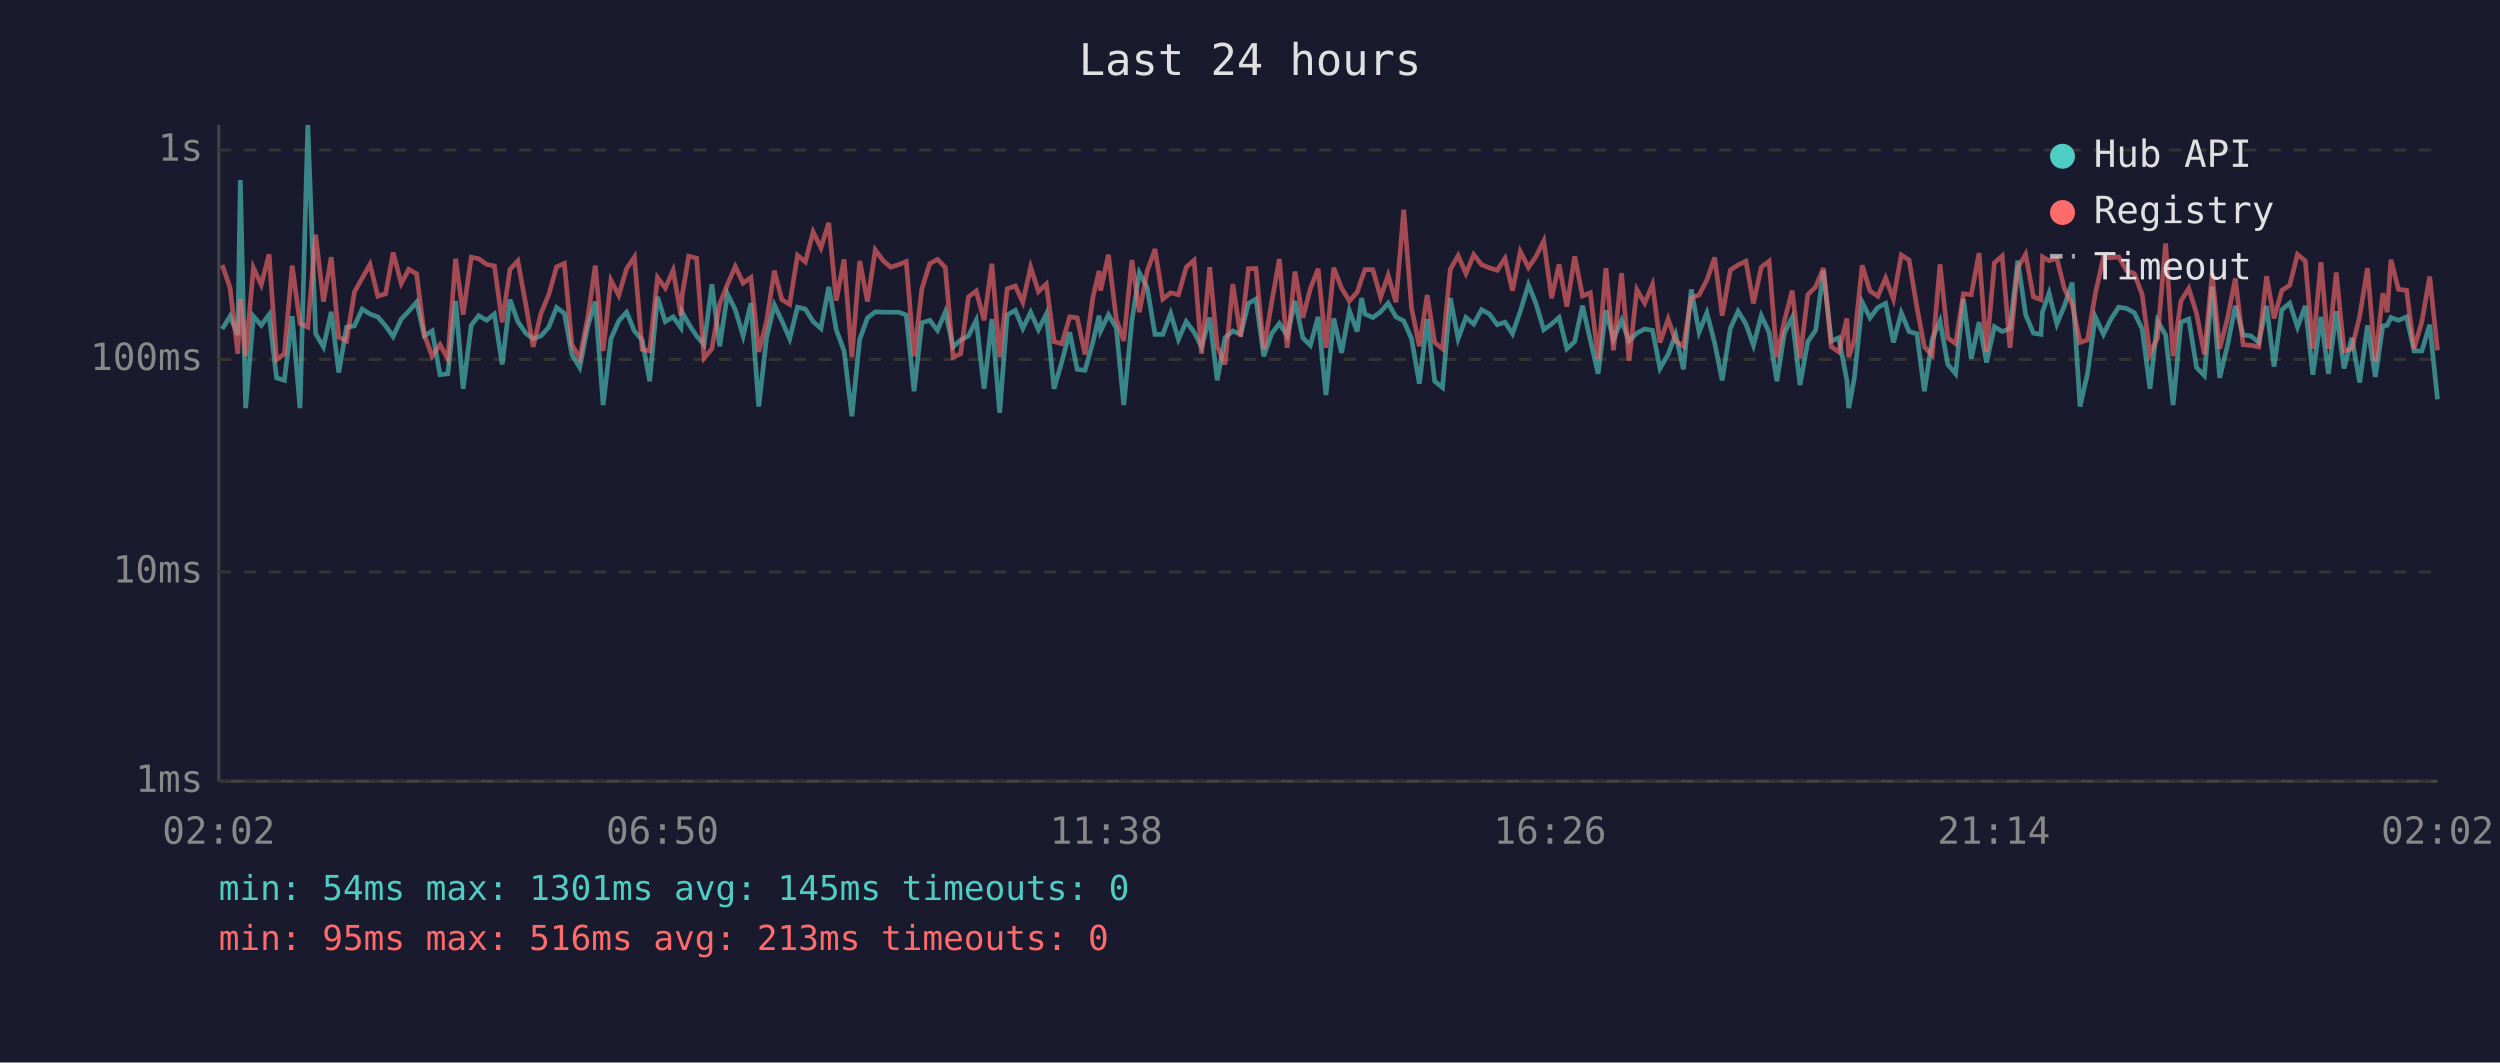
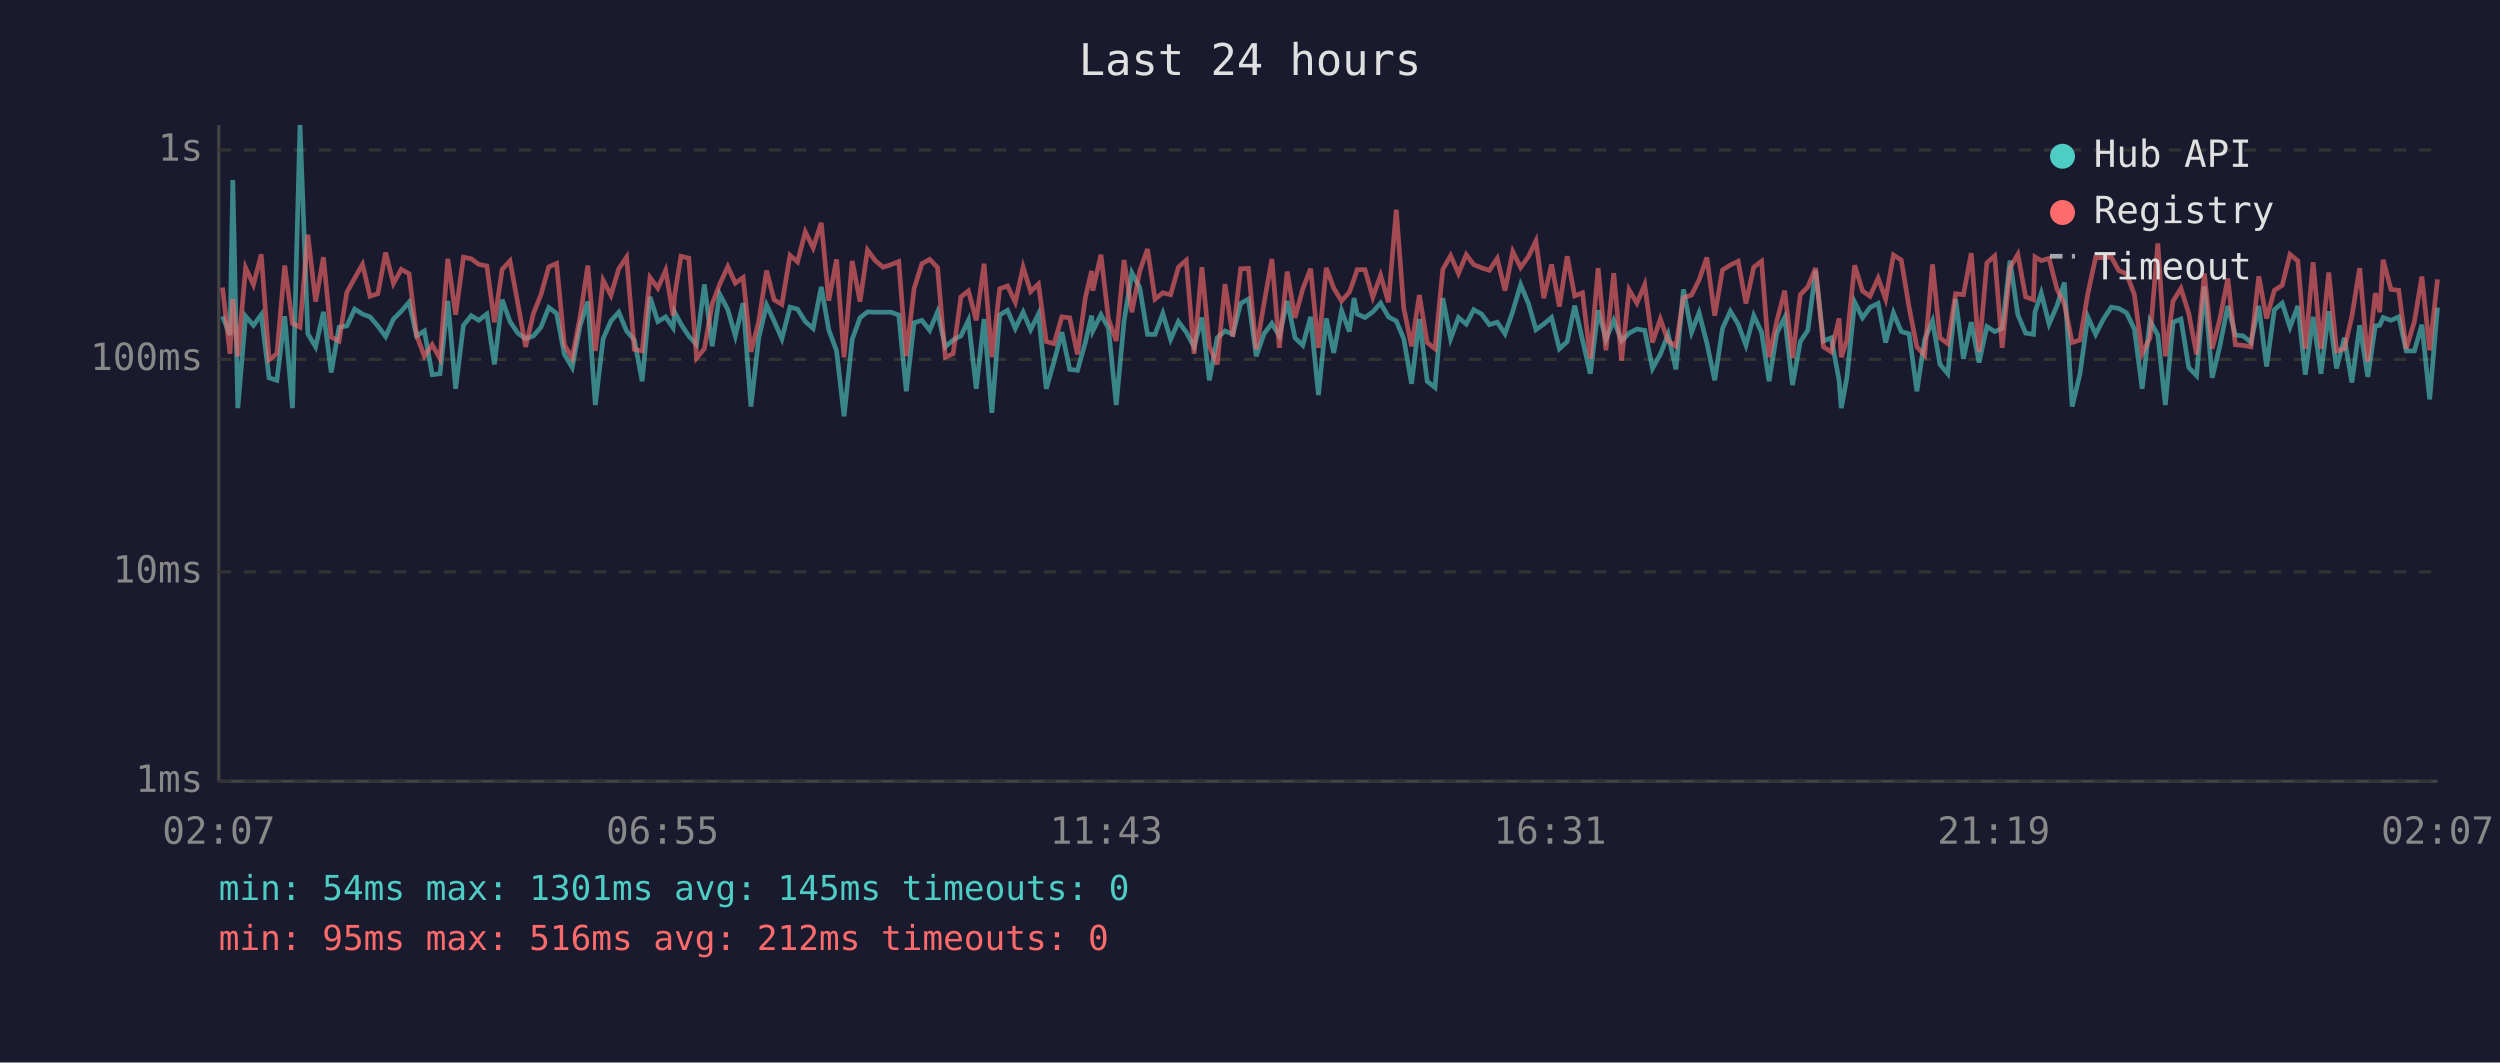
<svg xmlns="http://www.w3.org/2000/svg" viewBox="0 0 800 340" font-family="monospace" font-size="12">
  <rect width="800" height="340" fill="#1a1a2e" />
  <text x="400" y="24" fill="#e0e0e0" font-size="14" text-anchor="middle">Last 24 hours</text>
  <line x1="70" y1="40" x2="70" y2="250" stroke="#444" stroke-width="1" />
  <line x1="70" y1="250" x2="780" y2="250" stroke="#444" stroke-width="1" />
  <line x1="70" y1="250" x2="780" y2="250" stroke="#333" stroke-width="1" stroke-dasharray="4" />
  <text x="65" y="250" fill="#888" text-anchor="end" dominant-baseline="middle">1ms</text>
  <line x1="70" y1="183" x2="780" y2="183" stroke="#333" stroke-width="1" stroke-dasharray="4" />
  <text x="65" y="183" fill="#888" text-anchor="end" dominant-baseline="middle">10ms</text>
  <line x1="70" y1="115" x2="780" y2="115" stroke="#333" stroke-width="1" stroke-dasharray="4" />
  <text x="65" y="115" fill="#888" text-anchor="end" dominant-baseline="middle">100ms</text>
  <line x1="70" y1="48" x2="780" y2="48" stroke="#333" stroke-width="1" stroke-dasharray="4" />
  <text x="65" y="48" fill="#888" text-anchor="end" dominant-baseline="middle">1s</text>
-   <text x="70" y="270" fill="#888" text-anchor="middle">02:02</text>
-   <text x="212" y="270" fill="#888" text-anchor="middle">06:50</text>
-   <text x="354" y="270" fill="#888" text-anchor="middle">11:38</text>
-   <text x="496" y="270" fill="#888" text-anchor="middle">16:26</text>
-   <text x="638" y="270" fill="#888" text-anchor="middle">21:14</text>
-   <text x="780" y="270" fill="#888" text-anchor="middle">02:02</text>
-   <polyline points="71.1,105.3 73.6,101.2 76.1,107.2 76.9,57.6 78.6,130.6 81.1,101.2 83.6,104.1 86.1,100.7 88.5,120.9 91.0,121.7 93.5,101.2 96.0,130.6 98.5,40.0 101.0,106.8 103.5,111.0 106.0,99.8 108.4,119.2 110.9,104.7 113.4,104.3 115.9,98.9 118.4,100.5 120.9,101.4 123.4,104.3 125.8,107.7 128.4,102.1 130.8,99.6 133.3,96.7 135.8,107.5 138.3,105.9 140.8,119.9 143.3,119.6 145.8,96.3 148.2,124.4 150.8,104.1 153.2,101.0 155.7,102.5 158.2,100.5 160.7,116.6 163.2,95.9 165.7,102.9 168.2,106.6 170.6,108.4 173.1,107.5 175.6,104.7 178.1,98.4 180.6,100.3 183.0,113.4 185.5,117.6 188.1,104.3 190.5,96.5 193.0,129.6 195.5,108.4 198.0,102.7 200.5,99.9 203.0,105.9 205.5,108.8 207.9,122.0 210.4,95.0 212.9,102.9 215.4,101.4 217.9,104.9 218.3,99.9 220.4,103.7 222.9,107.5 225.3,110.3 227.8,91.0 230.3,110.8 232.8,94.1 235.3,99.1 237.8,107.5 240.3,97.0 242.8,130.1 245.3,108.1 247.8,97.6 250.2,102.7 252.7,108.4 255.2,98.3 257.7,98.9 260.2,102.9 262.7,105.1 265.2,91.8 267.6,105.5 270.1,112.3 272.6,133.2 275.1,108.6 277.6,101.7 280.1,99.8 282.6,99.9 285.0,99.9 287.5,99.9 290.0,100.8 292.5,125.2 295.0,103.3 297.5,102.5 300.0,105.7 302.5,99.8 305.0,111.0 307.4,108.8 309.9,107.5 312.4,102.5 314.9,124.4 317.4,102.1 319.9,132.1 322.3,100.8 324.9,99.3 327.3,105.1 329.8,99.9 332.3,105.5 334.8,100.5 337.3,124.4 339.8,115.7 342.3,106.3 344.7,118.2 347.2,118.5 349.7,109.6 351.7,101.0 352.2,105.9 354.7,100.7 357.2,104.9 359.6,129.6 362.2,102.7 364.6,87.3 367.1,92.0 369.6,107.0 372.1,107.0 374.6,100.3 377.1,108.6 379.6,102.9 382.1,106.3 384.5,111.0 387.1,101.6 389.5,121.7 392.0,108.1 394.5,105.9 397.0,107.0 399.5,97.1 401.9,95.7 404.4,114.0 406.9,106.8 409.4,103.5 411.9,107.5 414.4,96.3 416.9,108.1 419.3,110.5 421.8,101.4 424.3,126.4 426.8,101.9 429.3,112.9 431.8,99.4 434.3,106.1 435.7,95.4 436.8,100.5 439.3,101.6 441.8,99.8 444.2,97.0 446.7,101.4 449.2,102.7 451.7,108.4 454.2,122.8 456.7,102.1 459.1,122.0 461.6,124.0 464.1,95.4 466.6,108.4 469.1,101.6 471.6,103.7 474.1,99.1 476.6,100.5 479.1,103.9 481.6,103.1 484.0,106.8 486.5,99.6 489.1,91.1 491.5,97.1 494.0,105.5 496.5,103.7 498.9,101.6 501.4,111.6 503.9,109.3 506.4,97.8 508.9,108.8 511.4,119.6 513.9,99.3 516.3,108.6 518.9,102.5 521.3,109.1 523.8,106.6 526.3,105.3 528.8,105.7 531.2,117.9 533.8,113.4 536.2,107.0 538.7,118.2 541.2,92.6 543.7,106.3 546.2,100.1 548.7,109.8 551.1,121.7 553.7,105.1 556.2,99.6 558.7,103.7 561.1,110.5 563.6,101.0 566.1,106.3 568.6,122.0 571.0,106.6 573.5,101.6 576.0,123.2 578.5,109.3 581.0,105.7 583.5,86.6 586.0,109.1 588.4,108.1 591.0,121.7 591.6,130.6 593.4,120.9 595.9,96.7 598.4,101.7 600.9,98.4 603.4,97.1 605.9,109.6 608.4,100.1 610.9,106.1 613.4,106.8 615.8,125.2 618.3,108.6 620.8,102.7 623.3,116.6 625.8,119.6 628.3,95.7 630.8,114.8 633.3,103.1 635.7,116.0 638.2,104.5 640.7,106.1 643.2,105.1 645.7,83.4 648.2,100.7 650.7,106.6 653.1,107.0 653.6,99.8 655.7,93.8 658.2,103.7 660.6,97.9 663.1,90.4 665.6,130.1 668.0,119.6 670.5,101.4 673.1,107.0 675.5,102.1 678.0,98.3 680.5,98.7 683.0,100.1 685.5,105.3 688.0,124.4 690.4,102.7 693.0,107.2 695.4,129.6 697.9,103.1 700.4,102.1 702.9,117.6 705.4,120.2 707.9,91.7 710.3,120.9 712.8,110.5 715.3,97.9 717.8,107.2 720.3,107.5 722.8,109.6 725.3,97.9 727.7,117.3 730.2,99.1 732.7,97.0 735.2,104.7 737.7,97.9 740.1,119.9 742.7,101.4 745.1,119.6 747.6,99.6 750.1,117.9 752.6,108.1 755.1,122.4 757.6,104.1 760.1,120.6 762.5,104.3 763.9,104.1 765.1,101.6 767.5,102.5 770.1,101.4 772.5,112.3 775.0,112.3 777.5,103.9 780.0,127.8" fill="none" stroke="#4ecdc4" stroke-width="1.5" opacity="0.6" />
-   <polyline points="71.1,84.8 73.6,92.0 76.1,113.2 76.9,95.7 78.6,114.0 81.1,85.7 83.6,91.1 86.1,81.4 88.5,115.1 91.0,113.2 93.5,85.0 96.0,103.5 98.5,104.7 101.0,75.1 103.5,96.5 106.0,82.3 108.4,107.9 110.9,109.1 113.4,93.5 115.9,89.0 118.4,84.6 120.9,94.8 123.4,94.0 125.8,80.8 128.4,90.7 130.8,86.2 133.3,87.6 135.8,107.2 138.3,114.0 140.8,110.3 143.3,114.8 145.8,82.8 148.2,100.7 150.8,82.3 153.2,82.8 155.7,84.6 158.2,85.1 160.7,103.1 163.2,86.2 165.7,83.5 168.2,97.1 170.6,111.0 173.1,100.3 175.6,94.3 178.1,85.4 180.6,84.3 183.0,110.3 185.5,114.6 188.1,101.6 190.5,85.0 193.0,112.3 195.5,89.7 198.0,94.5 200.5,86.0 203.0,82.3 205.5,111.8 207.9,112.3 210.4,88.8 212.9,92.2 215.4,86.5 217.9,101.0 218.3,94.4 220.4,82.0 222.9,82.6 225.3,114.6 227.8,111.6 230.3,97.3 232.8,91.0 235.3,85.3 237.8,90.6 240.3,88.8 242.8,112.6 245.3,102.9 247.8,86.6 250.2,95.9 252.7,97.4 255.2,81.7 257.7,83.8 260.2,74.2 262.7,79.3 265.2,71.3 267.6,96.2 270.1,83.0 272.6,114.3 275.1,83.5 277.6,96.5 280.1,80.0 282.6,83.4 285.0,85.5 287.5,84.7 290.0,83.7 292.5,114.0 295.0,92.4 297.5,84.4 300.0,83.0 302.5,85.6 305.0,114.3 307.4,113.2 309.9,95.0 312.4,93.1 314.9,102.5 317.4,84.4 319.9,114.3 322.3,92.4 324.9,91.5 327.3,96.7 329.8,85.5 332.3,93.3 334.8,90.9 337.3,109.3 339.8,110.0 342.3,101.4 344.7,101.7 347.2,113.4 349.7,95.3 351.7,86.7 352.2,93.0 354.7,81.5 357.2,102.1 359.6,109.1 362.2,83.2 364.6,99.9 367.1,86.8 369.6,79.7 372.1,95.7 374.6,93.7 377.1,94.3 379.6,85.5 382.1,83.3 384.5,113.2 387.1,85.5 389.5,110.8 392.0,116.6 394.5,90.9 397.0,107.7 399.5,86.0 401.9,85.9 404.4,111.8 406.9,97.0 409.4,82.9 411.9,111.3 414.4,86.9 416.9,101.7 419.3,92.4 421.8,86.0 424.3,111.3 426.8,85.7 429.3,92.2 431.8,96.3 434.3,93.5 435.7,89.3 436.8,86.3 439.3,86.3 441.8,95.1 444.2,88.1 446.7,96.7 449.2,67.1 451.7,98.6 454.2,110.8 456.7,94.4 459.1,109.6 461.6,111.6 464.1,86.2 466.6,81.8 469.1,87.5 471.6,81.5 474.1,84.7 476.6,85.7 479.1,86.5 481.6,82.7 484.0,93.0 486.5,80.5 489.1,85.6 491.5,82.1 494.0,77.1 496.5,95.4 498.9,84.6 501.4,98.1 503.9,82.0 506.4,94.7 508.9,93.7 511.4,114.8 513.9,85.8 516.3,112.1 518.9,87.4 521.3,115.4 523.8,92.7 526.3,97.0 528.8,91.1 531.2,109.6 533.8,102.1 536.2,109.1 538.7,110.8 541.2,95.3 543.7,94.4 546.2,89.6 548.7,82.4 551.1,101.0 553.7,86.4 556.2,84.8 558.7,83.6 561.1,97.1 563.6,85.5 566.1,83.6 568.6,114.3 571.0,102.7 573.5,93.0 576.0,114.6 578.5,94.3 581.0,91.8 583.5,85.8 586.0,111.0 588.4,112.6 591.0,101.9 591.6,114.3 593.4,108.8 595.9,84.9 598.4,93.1 600.9,94.8 603.4,89.0 605.9,95.7 608.4,81.6 610.9,83.2 613.4,98.3 615.8,111.0 618.3,113.7 620.8,84.6 623.3,108.1 625.8,110.0 628.3,94.0 630.8,94.3 633.3,81.0 635.7,112.6 638.2,84.1 640.7,81.9 643.2,111.3 645.7,85.7 648.2,81.4 650.7,95.0 653.1,95.9 653.6,82.2 655.7,83.4 658.2,82.7 660.6,92.4 663.1,97.3 665.6,109.6 668.0,108.8 670.5,94.0 673.1,82.4 675.5,82.5 678.0,82.2 680.5,86.6 683.0,87.6 685.5,94.3 688.0,113.2 690.4,108.1 693.0,77.9 695.4,114.0 697.9,96.3 700.4,92.3 702.9,100.3 705.4,113.4 707.9,87.5 710.3,111.6 712.8,101.9 715.3,89.1 717.8,110.3 720.3,110.5 722.8,111.0 725.3,88.4 727.7,101.9 730.2,92.9 732.7,91.3 735.2,81.4 737.7,83.5 740.1,111.6 742.7,83.9 745.1,111.6 747.6,87.2 750.1,112.3 752.6,111.6 755.1,101.2 757.6,85.8 760.1,115.7 762.5,93.8 763.9,99.9 765.1,83.1 767.5,92.6 770.1,92.9 772.5,111.6 775.0,102.9 777.5,88.5 780.0,112.1" fill="none" stroke="#ff6b6b" stroke-width="1.5" opacity="0.6" />
+   <text x="70" y="270" fill="#888" text-anchor="middle">02:07</text>
+   <text x="212" y="270" fill="#888" text-anchor="middle">06:55</text>
+   <text x="354" y="270" fill="#888" text-anchor="middle">11:43</text>
+   <text x="496" y="270" fill="#888" text-anchor="middle">16:31</text>
+   <text x="638" y="270" fill="#888" text-anchor="middle">21:19</text>
+   <text x="780" y="270" fill="#888" text-anchor="middle">02:07</text>
+   <polyline points="71.2,101.2 73.6,107.2 74.5,57.6 76.1,130.6 78.6,101.2 81.1,104.1 83.6,100.7 86.1,120.9 88.6,121.7 91.1,101.2 93.6,130.6 96.0,40.0 98.5,106.8 101.0,111.0 103.5,99.8 106.0,119.2 108.5,104.7 111.0,104.3 113.5,98.9 116.0,100.5 118.4,101.4 120.9,104.3 123.4,107.7 125.9,102.1 128.4,99.6 130.9,96.7 133.3,107.5 135.8,105.9 138.3,119.9 140.8,119.6 143.3,96.3 145.8,124.4 148.3,104.1 150.8,101.0 153.2,102.5 155.8,100.5 158.2,116.6 160.7,95.9 163.2,102.9 165.7,106.6 168.2,108.4 170.7,107.5 173.1,104.7 175.6,98.4 178.1,100.3 180.6,113.4 183.1,117.6 185.6,104.3 188.1,96.5 190.5,129.6 193.0,108.4 195.5,102.7 198.0,99.9 200.5,105.9 203.0,108.8 205.5,122.0 208.0,95.0 210.5,102.9 213.0,101.4 215.4,104.9 215.9,99.9 217.9,103.7 220.4,107.5 222.9,110.3 225.4,91.0 227.9,110.8 230.3,94.1 232.9,99.1 235.3,107.5 237.8,97.0 240.3,130.1 242.8,108.1 245.3,97.6 247.7,102.7 250.2,108.4 252.8,98.3 255.2,98.9 257.7,102.9 260.2,105.1 262.8,91.8 265.2,105.5 267.7,112.3 270.1,133.2 272.7,108.6 275.2,101.7 277.6,99.8 280.1,99.9 282.6,99.9 285.1,99.9 287.6,100.8 290.0,125.2 292.5,103.3 295.0,102.5 297.5,105.7 300.0,99.8 302.5,111.0 305.0,108.8 307.5,107.5 309.9,102.5 312.4,124.4 314.9,102.1 317.4,132.1 319.9,100.8 322.4,99.3 324.9,105.1 327.4,99.9 329.8,105.5 332.3,100.5 334.8,124.4 337.3,115.7 339.8,106.3 342.3,118.2 344.8,118.5 347.3,109.6 349.3,101.0 349.7,105.9 352.3,100.7 354.7,104.9 357.2,129.6 359.7,102.7 362.2,87.3 364.7,92.0 367.2,107.0 369.6,107.0 372.1,100.3 374.6,108.6 377.1,102.9 379.6,106.3 382.1,111.0 384.6,101.6 387.0,121.7 389.5,108.1 392.0,105.9 394.5,107.0 397.0,97.1 399.5,95.7 402.0,114.0 404.5,106.8 407.0,103.5 409.4,107.5 411.9,96.3 414.4,108.1 416.9,110.5 419.4,101.4 421.9,126.4 424.4,101.9 426.8,112.9 429.3,99.4 431.8,106.1 433.3,95.4 434.3,100.5 436.8,101.6 439.3,99.8 441.8,97.0 444.3,101.4 446.8,102.7 449.2,108.4 451.7,122.8 454.2,102.1 456.7,122.0 459.2,124.0 461.7,95.4 464.2,108.4 466.7,101.6 469.2,103.7 471.6,99.1 474.1,100.5 476.6,103.9 479.1,103.1 481.6,106.8 484.1,99.6 486.6,91.1 489.1,97.1 491.5,105.5 494.0,103.7 496.5,101.6 499.0,111.6 501.5,109.3 503.9,97.8 506.4,108.8 508.9,119.6 511.4,99.3 513.9,108.6 516.4,102.5 518.9,109.1 521.3,106.6 523.8,105.3 526.3,105.7 528.8,117.9 531.3,113.4 533.8,107.0 536.3,118.2 538.7,92.6 541.3,106.3 543.7,100.1 546.2,109.8 548.7,121.7 551.2,105.1 553.7,99.6 556.2,103.7 558.7,110.5 561.2,101.0 563.7,106.3 566.1,122.0 568.6,106.6 571.1,101.6 573.6,123.2 576.1,109.3 578.5,105.7 581.0,86.6 583.5,109.1 586.0,108.1 588.5,121.7 589.2,130.6 591.0,120.9 593.5,96.7 596.0,101.7 598.4,98.4 601.0,97.1 603.4,109.6 605.9,100.1 608.4,106.1 610.9,106.8 613.4,125.2 615.9,108.6 618.4,102.7 620.8,116.6 623.3,119.6 625.8,95.7 628.3,114.8 630.8,103.1 633.3,116.0 635.8,104.5 638.3,106.1 640.7,105.1 643.2,83.4 645.7,100.7 648.2,106.6 650.7,107.0 651.2,99.8 653.2,93.8 655.7,103.7 658.2,97.9 660.6,90.4 663.1,130.1 665.6,119.6 668.1,101.4 670.6,107.0 673.1,102.1 675.6,98.3 678.0,98.7 680.5,100.1 683.0,105.3 685.5,124.4 688.0,102.7 690.5,107.2 692.9,129.6 695.4,103.1 697.9,102.1 700.4,117.6 702.9,120.2 705.4,91.7 707.9,120.9 710.4,110.5 712.9,97.9 715.3,107.2 717.8,107.5 720.3,109.6 722.8,97.9 725.3,117.3 727.8,99.1 730.3,97.0 732.8,104.7 735.3,97.9 737.7,119.9 740.2,101.4 742.7,119.6 745.2,99.6 747.7,117.9 750.2,108.1 752.6,122.4 755.1,104.1 757.7,120.6 760.1,104.3 761.5,104.1 762.6,101.6 765.1,102.5 767.6,101.4 770.0,112.3 772.6,112.3 775.0,103.9 777.5,127.8 780.0,98.4" fill="none" stroke="#4ecdc4" stroke-width="1.5" opacity="0.6" />
+   <polyline points="71.2,92.0 73.6,113.2 74.5,95.7 76.1,114.0 78.6,85.7 81.1,91.1 83.6,81.4 86.1,115.1 88.6,113.2 91.1,85.0 93.6,103.5 96.0,104.7 98.5,75.1 101.0,96.5 103.5,82.3 106.0,107.9 108.5,109.1 111.0,93.5 113.5,89.0 116.0,84.6 118.4,94.8 120.9,94.0 123.4,80.8 125.9,90.7 128.4,86.2 130.9,87.6 133.3,107.2 135.8,114.0 138.3,110.3 140.8,114.8 143.3,82.8 145.8,100.7 148.3,82.3 150.8,82.8 153.2,84.6 155.8,85.1 158.2,103.1 160.7,86.2 163.2,83.5 165.7,97.1 168.2,111.0 170.7,100.3 173.1,94.3 175.6,85.4 178.1,84.3 180.6,110.3 183.1,114.6 185.6,101.6 188.1,85.0 190.5,112.3 193.0,89.7 195.5,94.5 198.0,86.0 200.5,82.3 203.0,111.8 205.5,112.3 208.0,88.8 210.5,92.2 213.0,86.5 215.4,101.0 215.9,94.4 217.9,82.0 220.4,82.6 222.9,114.6 225.4,111.6 227.9,97.3 230.3,91.0 232.9,85.3 235.3,90.6 237.8,88.8 240.3,112.6 242.8,102.9 245.3,86.6 247.7,95.9 250.2,97.4 252.8,81.7 255.2,83.8 257.7,74.2 260.2,79.3 262.8,71.3 265.2,96.2 267.7,83.0 270.1,114.3 272.7,83.5 275.2,96.5 277.6,80.0 280.1,83.4 282.6,85.5 285.1,84.7 287.6,83.7 290.0,114.0 292.5,92.4 295.0,84.4 297.5,83.0 300.0,85.6 302.5,114.3 305.0,113.2 307.5,95.0 309.9,93.1 312.4,102.5 314.9,84.4 317.4,114.3 319.9,92.4 322.4,91.5 324.9,96.7 327.4,85.5 329.8,93.3 332.3,90.9 334.8,109.3 337.3,110.0 339.8,101.4 342.3,101.7 344.8,113.4 347.3,95.3 349.3,86.7 349.7,93.0 352.3,81.5 354.7,102.1 357.2,109.1 359.7,83.2 362.2,99.9 364.7,86.8 367.2,79.7 369.6,95.7 372.1,93.7 374.6,94.3 377.1,85.5 379.6,83.3 382.1,113.2 384.6,85.5 387.0,110.8 389.5,116.6 392.0,90.9 394.5,107.7 397.0,86.0 399.5,85.9 402.0,111.8 404.5,97.0 407.0,82.9 409.4,111.3 411.9,86.9 414.4,101.7 416.9,92.4 419.4,86.0 421.9,111.3 424.4,85.7 426.8,92.2 429.3,96.3 431.8,93.5 433.3,89.3 434.3,86.3 436.8,86.3 439.3,95.1 441.8,88.1 444.3,96.7 446.8,67.1 449.2,98.6 451.7,110.8 454.2,94.4 456.7,109.6 459.2,111.6 461.7,86.2 464.2,81.8 466.7,87.5 469.2,81.5 471.6,84.7 474.1,85.7 476.6,86.5 479.1,82.7 481.6,93.0 484.1,80.5 486.6,85.6 489.1,82.1 491.5,77.1 494.0,95.4 496.5,84.6 499.0,98.1 501.5,82.0 503.9,94.7 506.4,93.7 508.9,114.8 511.4,85.8 513.9,112.1 516.4,87.4 518.9,115.4 521.3,92.7 523.8,97.0 526.3,91.1 528.8,109.6 531.3,102.1 533.8,109.1 536.3,110.8 538.7,95.3 541.3,94.4 543.7,89.6 546.2,82.4 548.7,101.0 551.2,86.4 553.7,84.8 556.2,83.6 558.7,97.1 561.2,85.5 563.7,83.6 566.1,114.3 568.6,102.7 571.1,93.0 573.6,114.6 576.1,94.3 578.5,91.8 581.0,85.8 583.5,111.0 586.0,112.6 588.5,101.9 589.2,114.3 591.0,108.8 593.5,84.9 596.0,93.1 598.4,94.8 601.0,89.0 603.4,95.7 605.9,81.6 608.4,83.2 610.9,98.3 613.4,111.0 615.9,113.7 618.4,84.6 620.8,108.1 623.3,110.0 625.8,94.0 628.3,94.3 630.8,81.0 633.3,112.6 635.8,84.1 638.3,81.9 640.7,111.3 643.2,85.7 645.7,81.4 648.2,95.0 650.7,95.9 651.2,82.2 653.2,83.4 655.7,82.7 658.2,92.4 660.6,97.3 663.1,109.6 665.6,108.8 668.1,94.0 670.6,82.4 673.1,82.5 675.6,82.2 678.0,86.6 680.5,87.6 683.0,94.3 685.5,113.2 688.0,108.1 690.5,77.9 692.9,114.0 695.4,96.3 697.9,92.3 700.4,100.3 702.9,113.4 705.4,87.5 707.9,111.6 710.4,101.9 712.9,89.1 715.3,110.3 717.8,110.5 720.3,111.0 722.8,88.4 725.3,101.9 727.8,92.9 730.3,91.3 732.8,81.4 735.3,83.5 737.7,111.6 740.2,83.9 742.7,111.6 745.2,87.2 747.7,112.3 750.2,111.6 752.6,101.2 755.1,85.8 757.7,115.7 760.1,93.8 761.5,99.9 762.6,83.1 765.1,92.6 767.6,92.9 770.0,111.6 772.6,102.9 775.0,88.5 777.5,112.1 780.0,89.4" fill="none" stroke="#ff6b6b" stroke-width="1.5" opacity="0.6" />
  <circle cx="660" cy="50" r="4" fill="#4ecdc4" />
  <text x="670" y="50" fill="#e0e0e0" dominant-baseline="middle">Hub API</text>
  <circle cx="660" cy="68" r="4" fill="#ff6b6b" />
  <text x="670" y="68" fill="#e0e0e0" dominant-baseline="middle">Registry</text>
  <line x1="656" y1="82" x2="664" y2="82" stroke="#e0e0e0" stroke-width="1.5" stroke-dasharray="4,3" opacity="0.7" />
  <text x="670" y="86" fill="#e0e0e0" dominant-baseline="middle">Timeout</text>
  <text x="70" y="288" fill="#4ecdc4" font-size="11">min: 54ms  max: 1301ms  avg: 145ms  timeouts: 0</text>
-   <text x="70" y="304" fill="#ff6b6b" font-size="11">min: 95ms  max: 516ms  avg: 213ms  timeouts: 0</text>
+   <text x="70" y="304" fill="#ff6b6b" font-size="11">min: 95ms  max: 516ms  avg: 212ms  timeouts: 0</text>
</svg>
